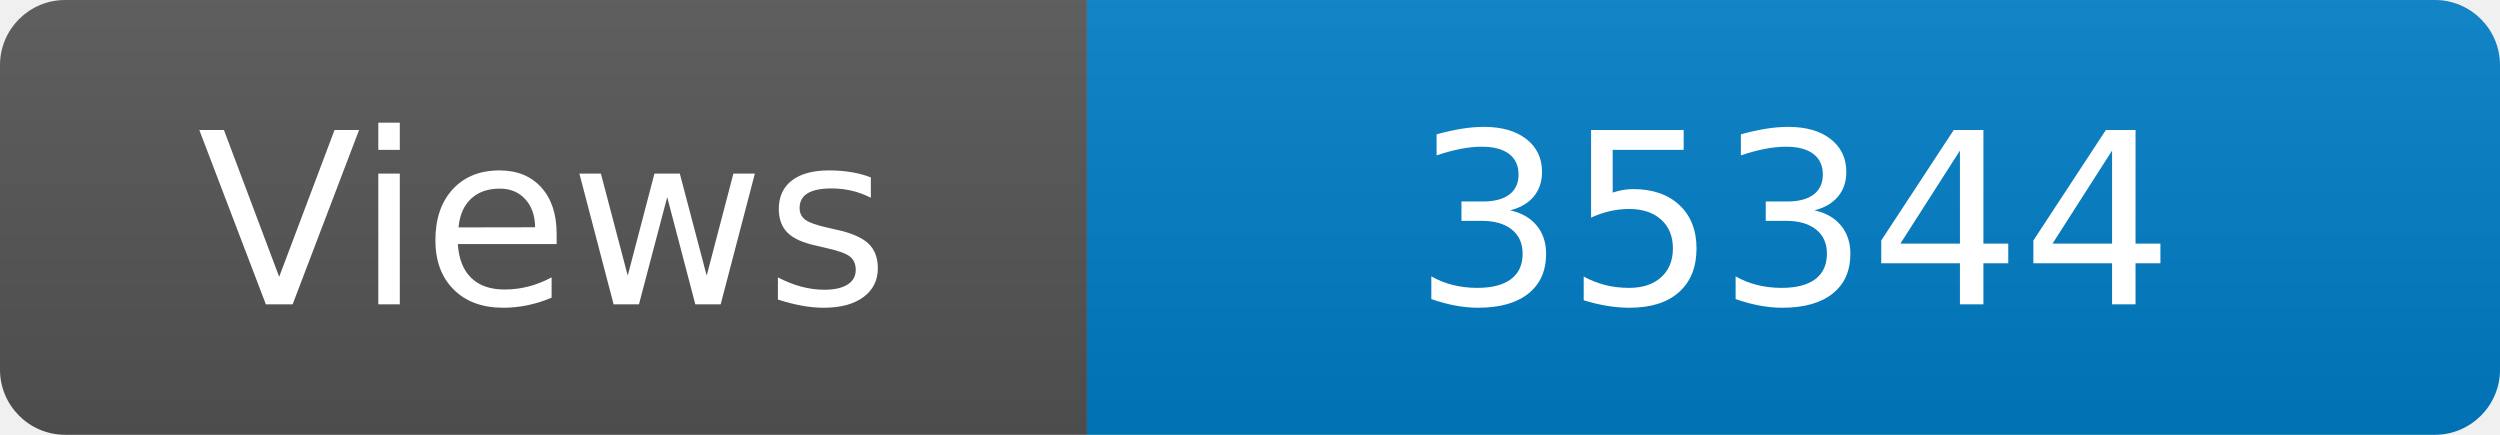
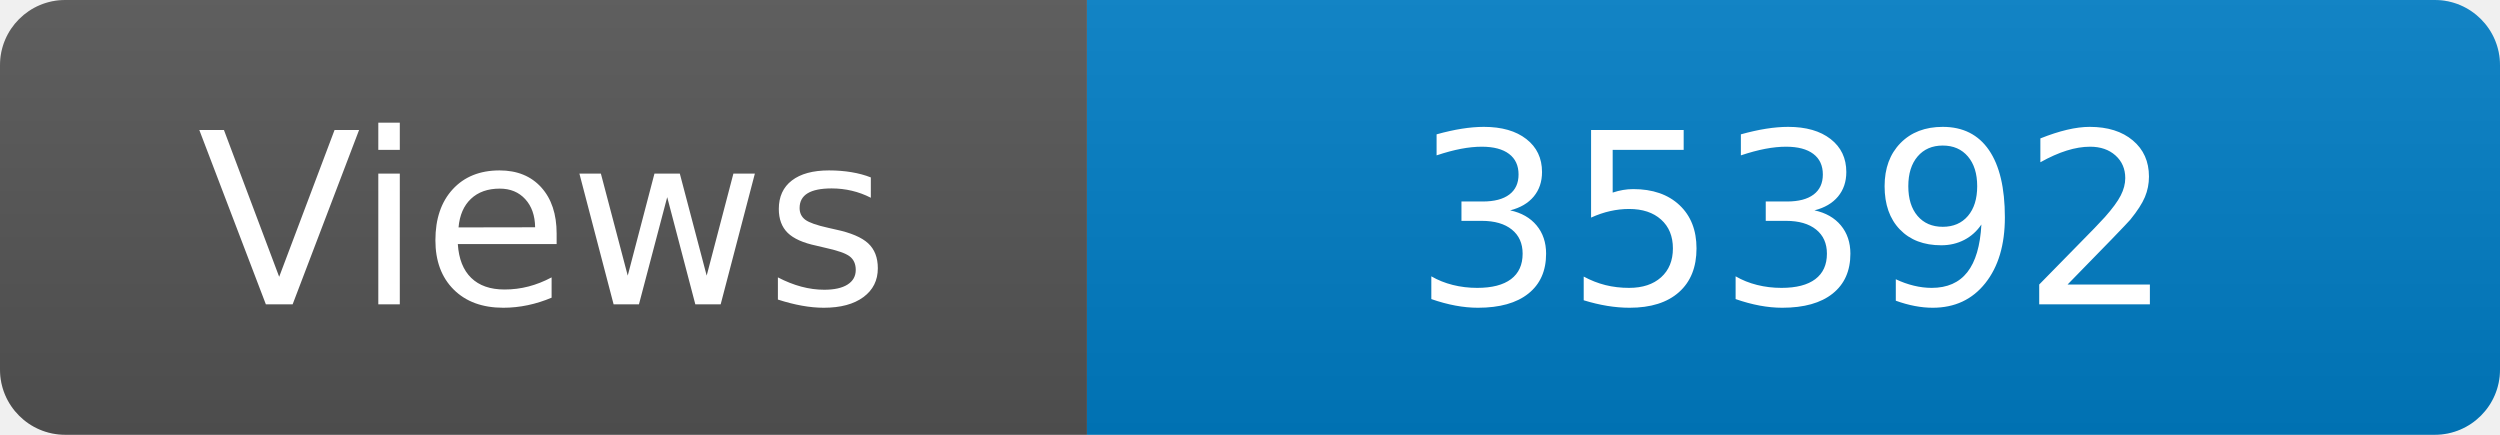
<svg xmlns="http://www.w3.org/2000/svg" width="115" height="20" role="img" aria-label="Maintained?: yes">
  <linearGradient id="s" x2="0" y2="100%">
    <stop offset="0" stop-color="#bbb" stop-opacity=".1" />
    <stop offset="1" stop-opacity=".1" />
  </linearGradient>
  <clipPath id="r">
    <rect width="115" height="20" rx="3" fill="#fff" />
  </clipPath>
  <g clip-path="url(#r)">
    <rect width="50" height="20" fill="#555" />
    <rect x="50" width="160" height="20" fill="#007ec6" />
    <rect width="115" height="20" fill="url(#s)" />
  </g>
  <g fill="#fff" text-anchor="middle" font-family="Verdana,Geneva,DejaVu Sans,sans-serif" font-size="110">
    <text x="250" y="140" transform="scale(.1)" fill="#fff">Views</text>
-     <text x="825" y="140" transform="scale(.1)" fill="#fff">35344</text>
+     <text x="825" y="140" transform="scale(.1)" fill="#fff">35392</text>
  </g>
</svg>
